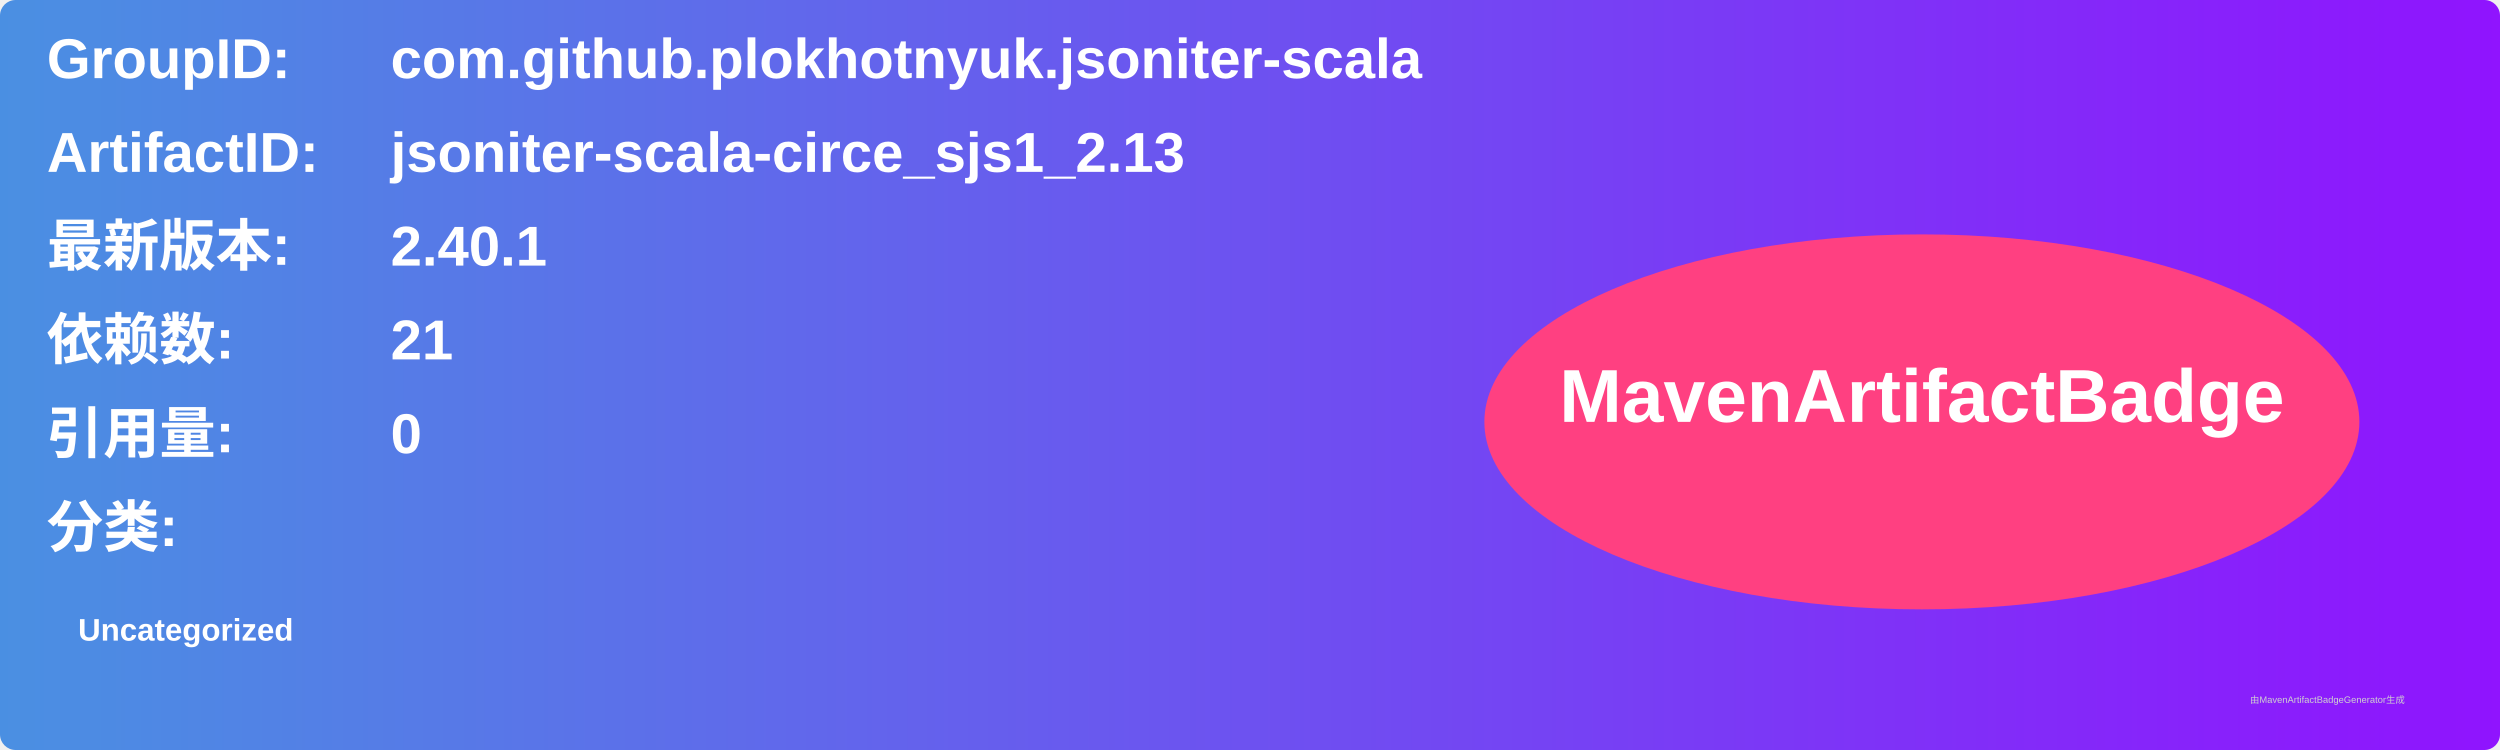
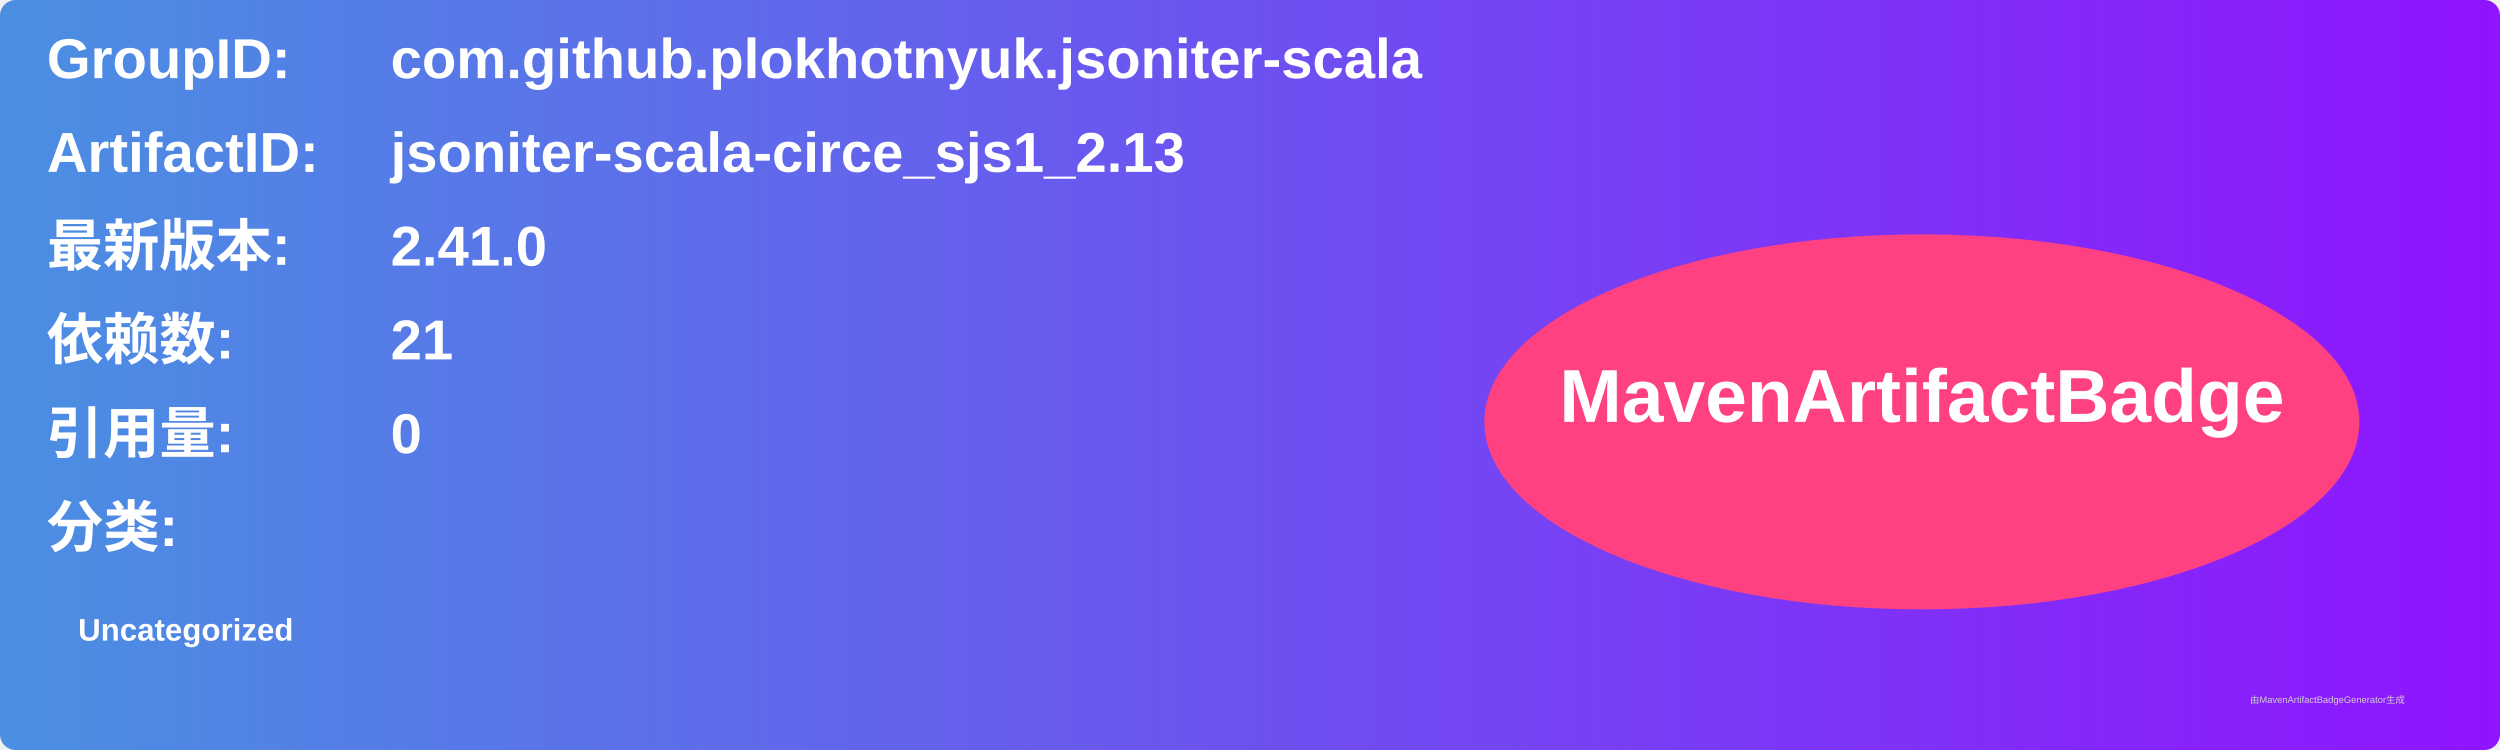
<svg xmlns="http://www.w3.org/2000/svg" width="800" height="240" viewBox="0 0 800 240">
  <linearGradient id="grad" x1="0%" y1="0%" x2="100%" y2="0%">
    <stop offset="0%" stop-color="#4a90e2" />
    <stop offset="100%" stop-color="#9013fe" />
  </linearGradient>
  <rect width="100%" height="100%" rx="5" ry="5" fill="url(#grad)" />
  <g transform="translate(15, 15)">
    <text x="0" y="10" font-family="Arial" font-size="18" fill="white" font-weight="bold" width="260">GroupID:</text>
    <text x="110" y="10" font-family="Arial" font-size="18" fill="white" font-weight="bold" width="460">com.github.plokhotnyuk.jsoniter-scala</text>
    <text x="0" y="40" font-family="Arial" font-size="18" fill="white" font-weight="bold" width="260">ArtifactID:</text>
    <text x="110" y="40" font-family="Arial" font-size="18" fill="white" font-weight="bold" width="460">jsoniter-scala-circe_sjs1_2.13</text>
    <text x="0" y="70" font-family="Arial" font-size="18" fill="white" font-weight="bold">最新版本:</text>
    <text x="110" y="70" font-family="Arial" font-size="18" fill="white" font-weight="bold">
-       <tspan font-weight="bold">2.40.1</tspan>
+       <tspan font-weight="bold">2.41.0</tspan>
    </text>
    <text x="0" y="100" font-family="Arial" font-size="18" fill="white" font-weight="bold">依赖数: </text>
    <text x="110" y="100" font-family="Arial" font-size="18" fill="white">
      <tspan font-weight="bold">21</tspan>
    </text>
    <text x="0" y="130" font-family="Arial" font-size="18" fill="white" font-weight="bold">引用量: </text>
    <text x="110" y="130" font-family="Arial" font-size="18" fill="white">
      <tspan font-weight="bold">0</tspan>
    </text>
    <text x="0" y="160" font-family="Arial" font-size="18" fill="white" font-weight="bold">分类:</text>
    <text x="10" y="190" font-family="Arial" font-size="10" fill="white">
      <tspan font-weight="bold">Uncategorized</tspan>
    </text>
    <ellipse cx="600" cy="120" rx="140" ry="60" fill="#ff4081" />
    <text x="600" y="120" text-anchor="middle" font-family="Arial" font-size="24" fill="white" font-weight="bold">MavenArtifactBadge</text>
  </g>
  <text x="720" y="225" font-family="Arial" font-size="3" fill="#d0d0d0">由MavenArtifactBadgeGenerator生成</text>
</svg>
